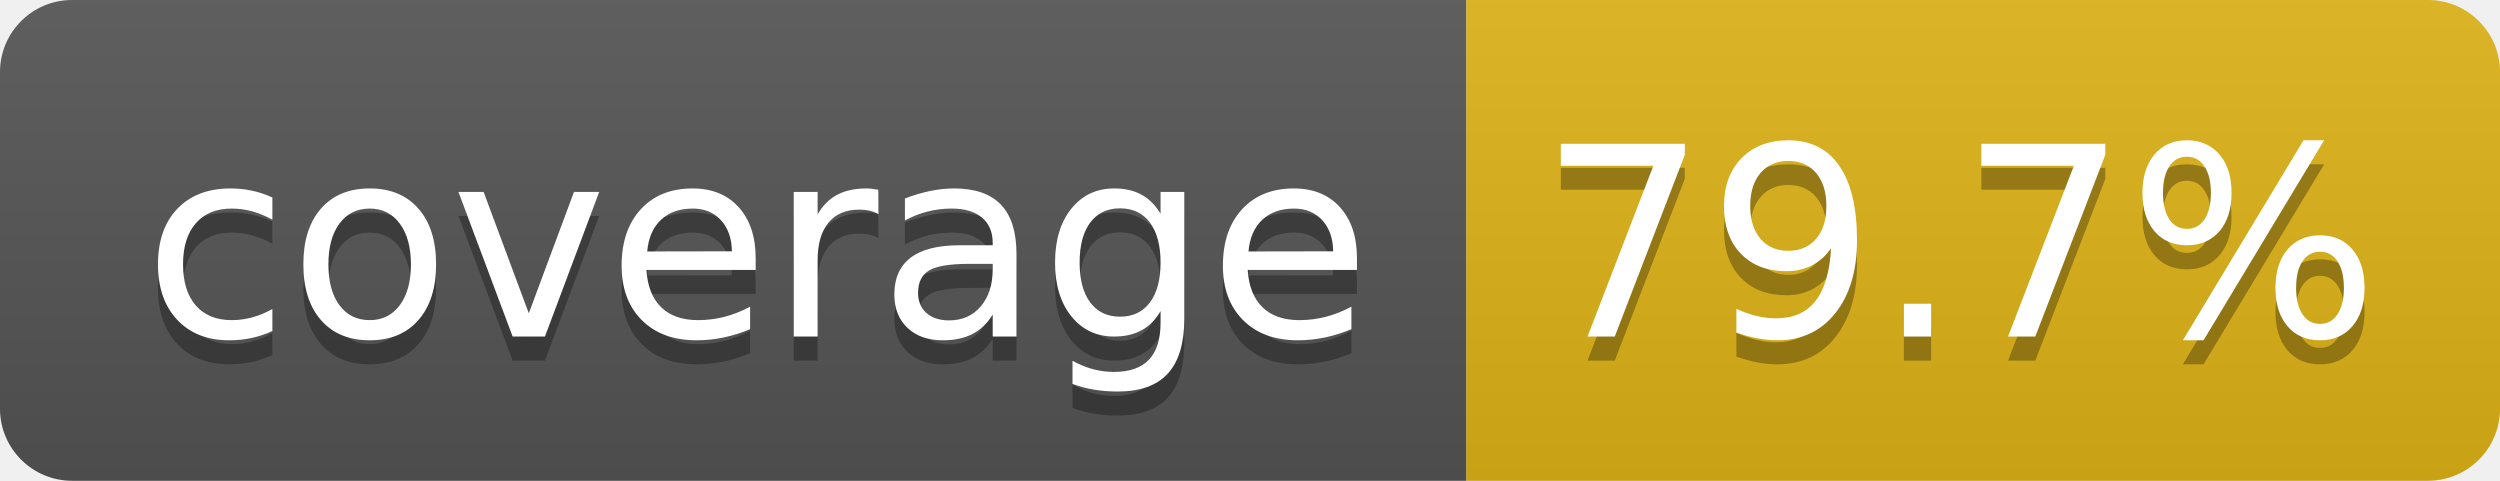
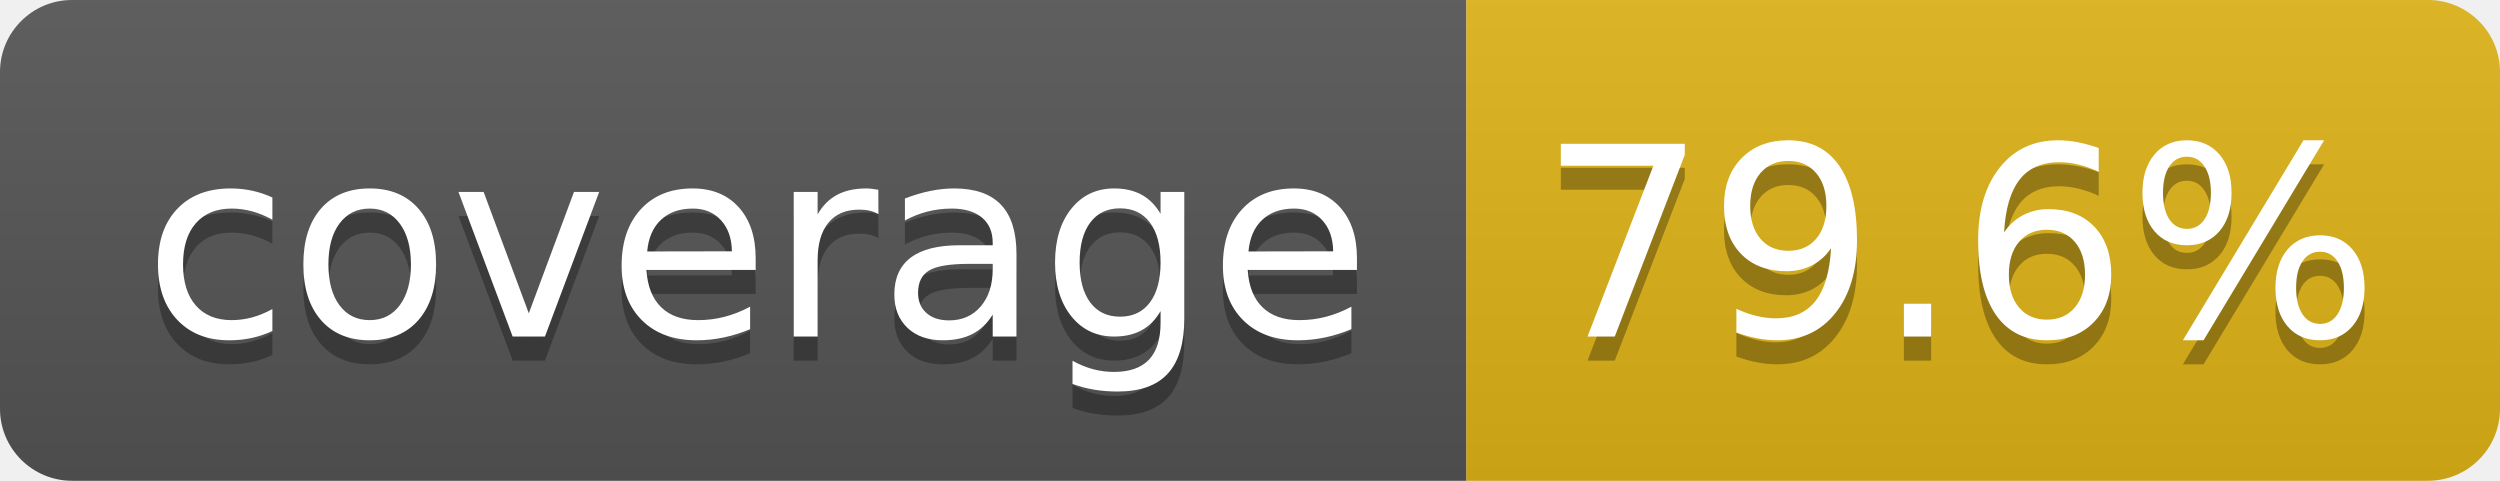
- <svg xmlns="http://www.w3.org/2000/svg" width="104" height="20" role="img" aria-label="coverage: 79.7%">
+ <svg xmlns="http://www.w3.org/2000/svg" width="104" height="20" role="img" aria-label="coverage: 79.6%">
  <linearGradient id="s" x2="0" y2="100%">
    <stop offset="0" stop-color="#bbb" stop-opacity=".1" />
    <stop offset="1" stop-opacity=".1" />
  </linearGradient>
  <clipPath id="r">
    <rect width="104" height="20" rx="3" fill="#fff" />
  </clipPath>
  <g clip-path="url(#r)">
    <rect width="61" height="20" fill="#555" />
    <rect x="61" width="43" height="20" fill="#dfb317" />
    <rect width="104" height="20" fill="url(#s)" />
  </g>
  <g fill="#fff" text-anchor="middle" font-family="Verdana,Geneva,DejaVu Sans,sans-serif" text-rendering="geometricPrecision" font-size="110">
    <text aria-hidden="true" x="315" y="150" fill="#010101" fill-opacity=".3" transform="scale(.1)" textLength="510">coverage</text>
    <text x="315" y="140" transform="scale(.1)" fill="#fff" textLength="510">coverage</text>
-     <text aria-hidden="true" x="815" y="150" fill="#010101" fill-opacity=".3" transform="scale(.1)" textLength="330">79.7%</text>
-     <text x="815" y="140" transform="scale(.1)" fill="#fff" textLength="330">79.7%</text>
+     <text aria-hidden="true" x="815" y="150" fill="#010101" fill-opacity=".3" transform="scale(.1)" textLength="330">79.6%</text>
+     <text x="815" y="140" transform="scale(.1)" fill="#fff" textLength="330">79.6%</text>
  </g>
</svg>
